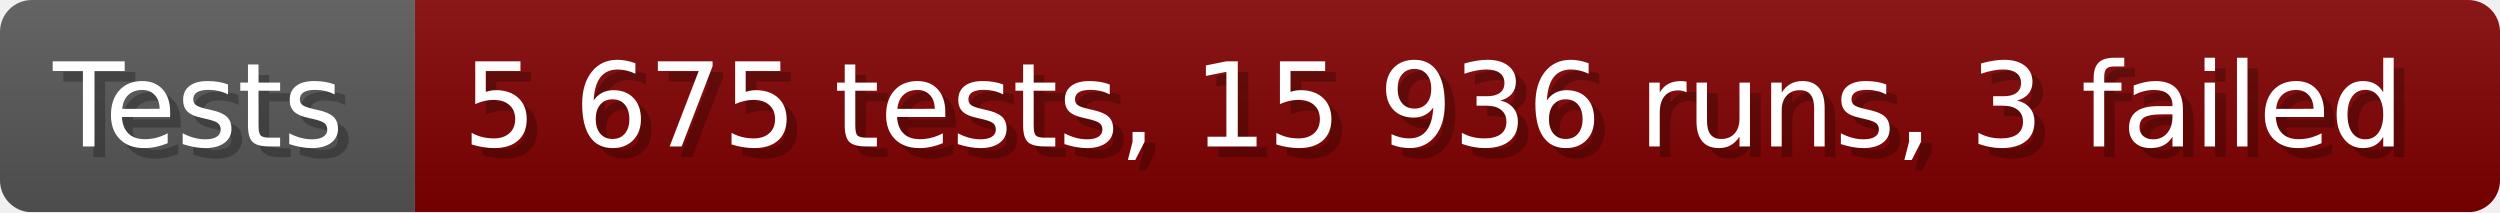
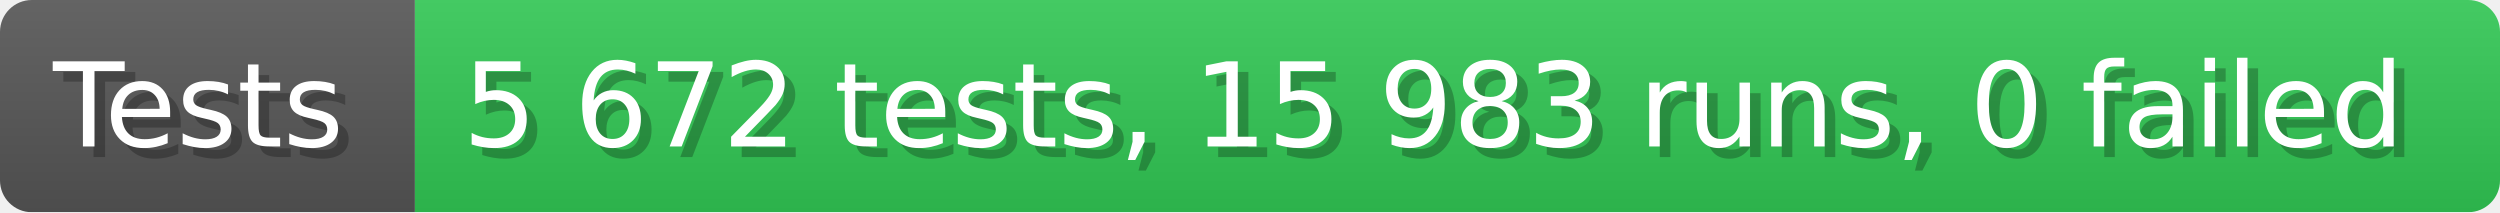
- <svg xmlns="http://www.w3.org/2000/svg" width="235.6" height="20" viewBox="0 0 2356 200" role="img" aria-label="Tests: 5 675 tests, 15 936 runs, 3 failed">
+ <svg xmlns="http://www.w3.org/2000/svg" width="235.6" height="20" viewBox="0 0 2356 200" role="img" aria-label="Tests: 5 672 tests, 15 983 runs, 0 failed">
  <linearGradient id="a" x2="0" y2="100%">
    <stop offset="0" stop-opacity=".1" stop-color="#EEE" />
    <stop offset="1" stop-opacity=".1" />
  </linearGradient>
  <mask id="m">
    <rect width="2356" height="200" rx="30" fill="#FFF" />
  </mask>
  <g mask="url(#m)">
    <rect width="391" height="200" fill="#555" />
-     <rect width="1965" height="200" fill="#800000" x="391" />
+     <rect width="1965" height="200" fill="#31c653" x="391" />
    <rect width="2356" height="200" fill="url(#a)" />
  </g>
  <g aria-hidden="true" fill="#fff" text-anchor="start" font-family="Verdana,DejaVu Sans,sans-serif" font-size="110">
    <text x="60" y="148" textLength="291" fill="#000" opacity="0.25">Tests</text>
    <text x="50" y="138" textLength="291">Tests</text>
-     <text x="446" y="148" textLength="1865" fill="#000" opacity="0.25">5 675 tests, 15 936 runs, 3 failed</text>
-     <text x="436" y="138" textLength="1865">5 675 tests, 15 936 runs, 3 failed</text>
+     <text x="446" y="148" textLength="1865" fill="#000" opacity="0.25">5 672 tests, 15 983 runs, 0 failed</text>
+     <text x="436" y="138" textLength="1865">5 672 tests, 15 983 runs, 0 failed</text>
  </g>
</svg>
